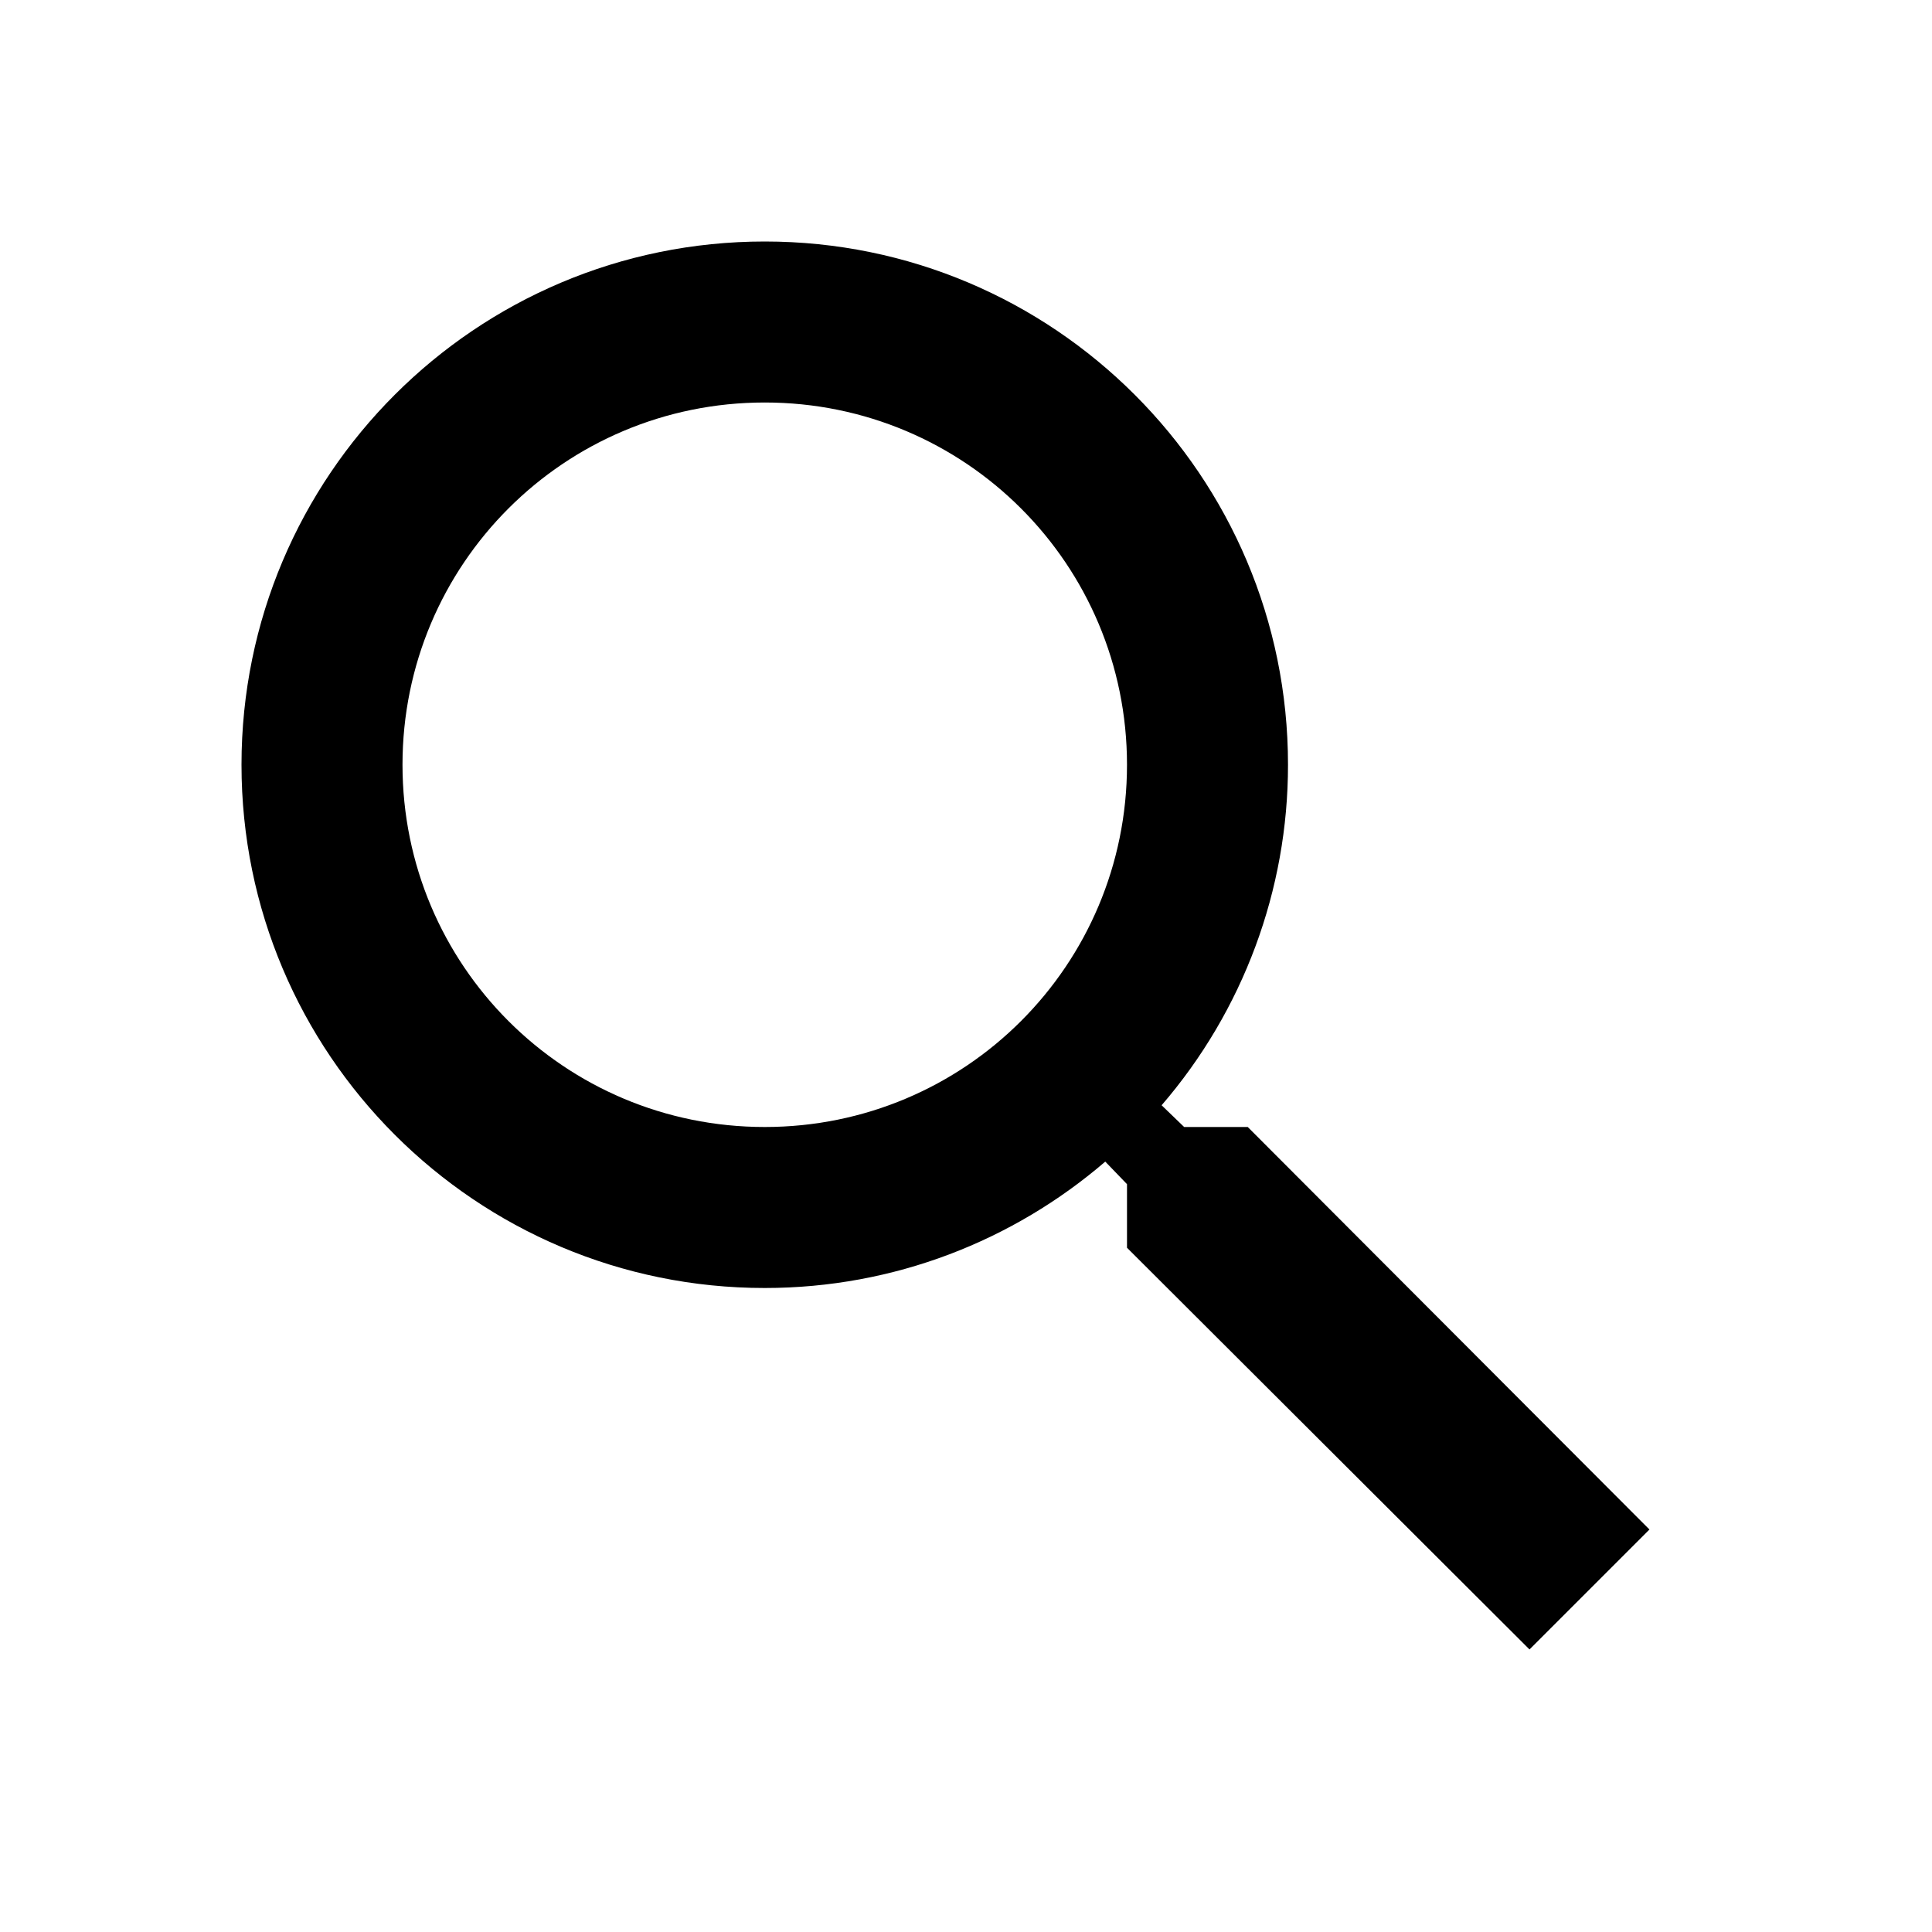
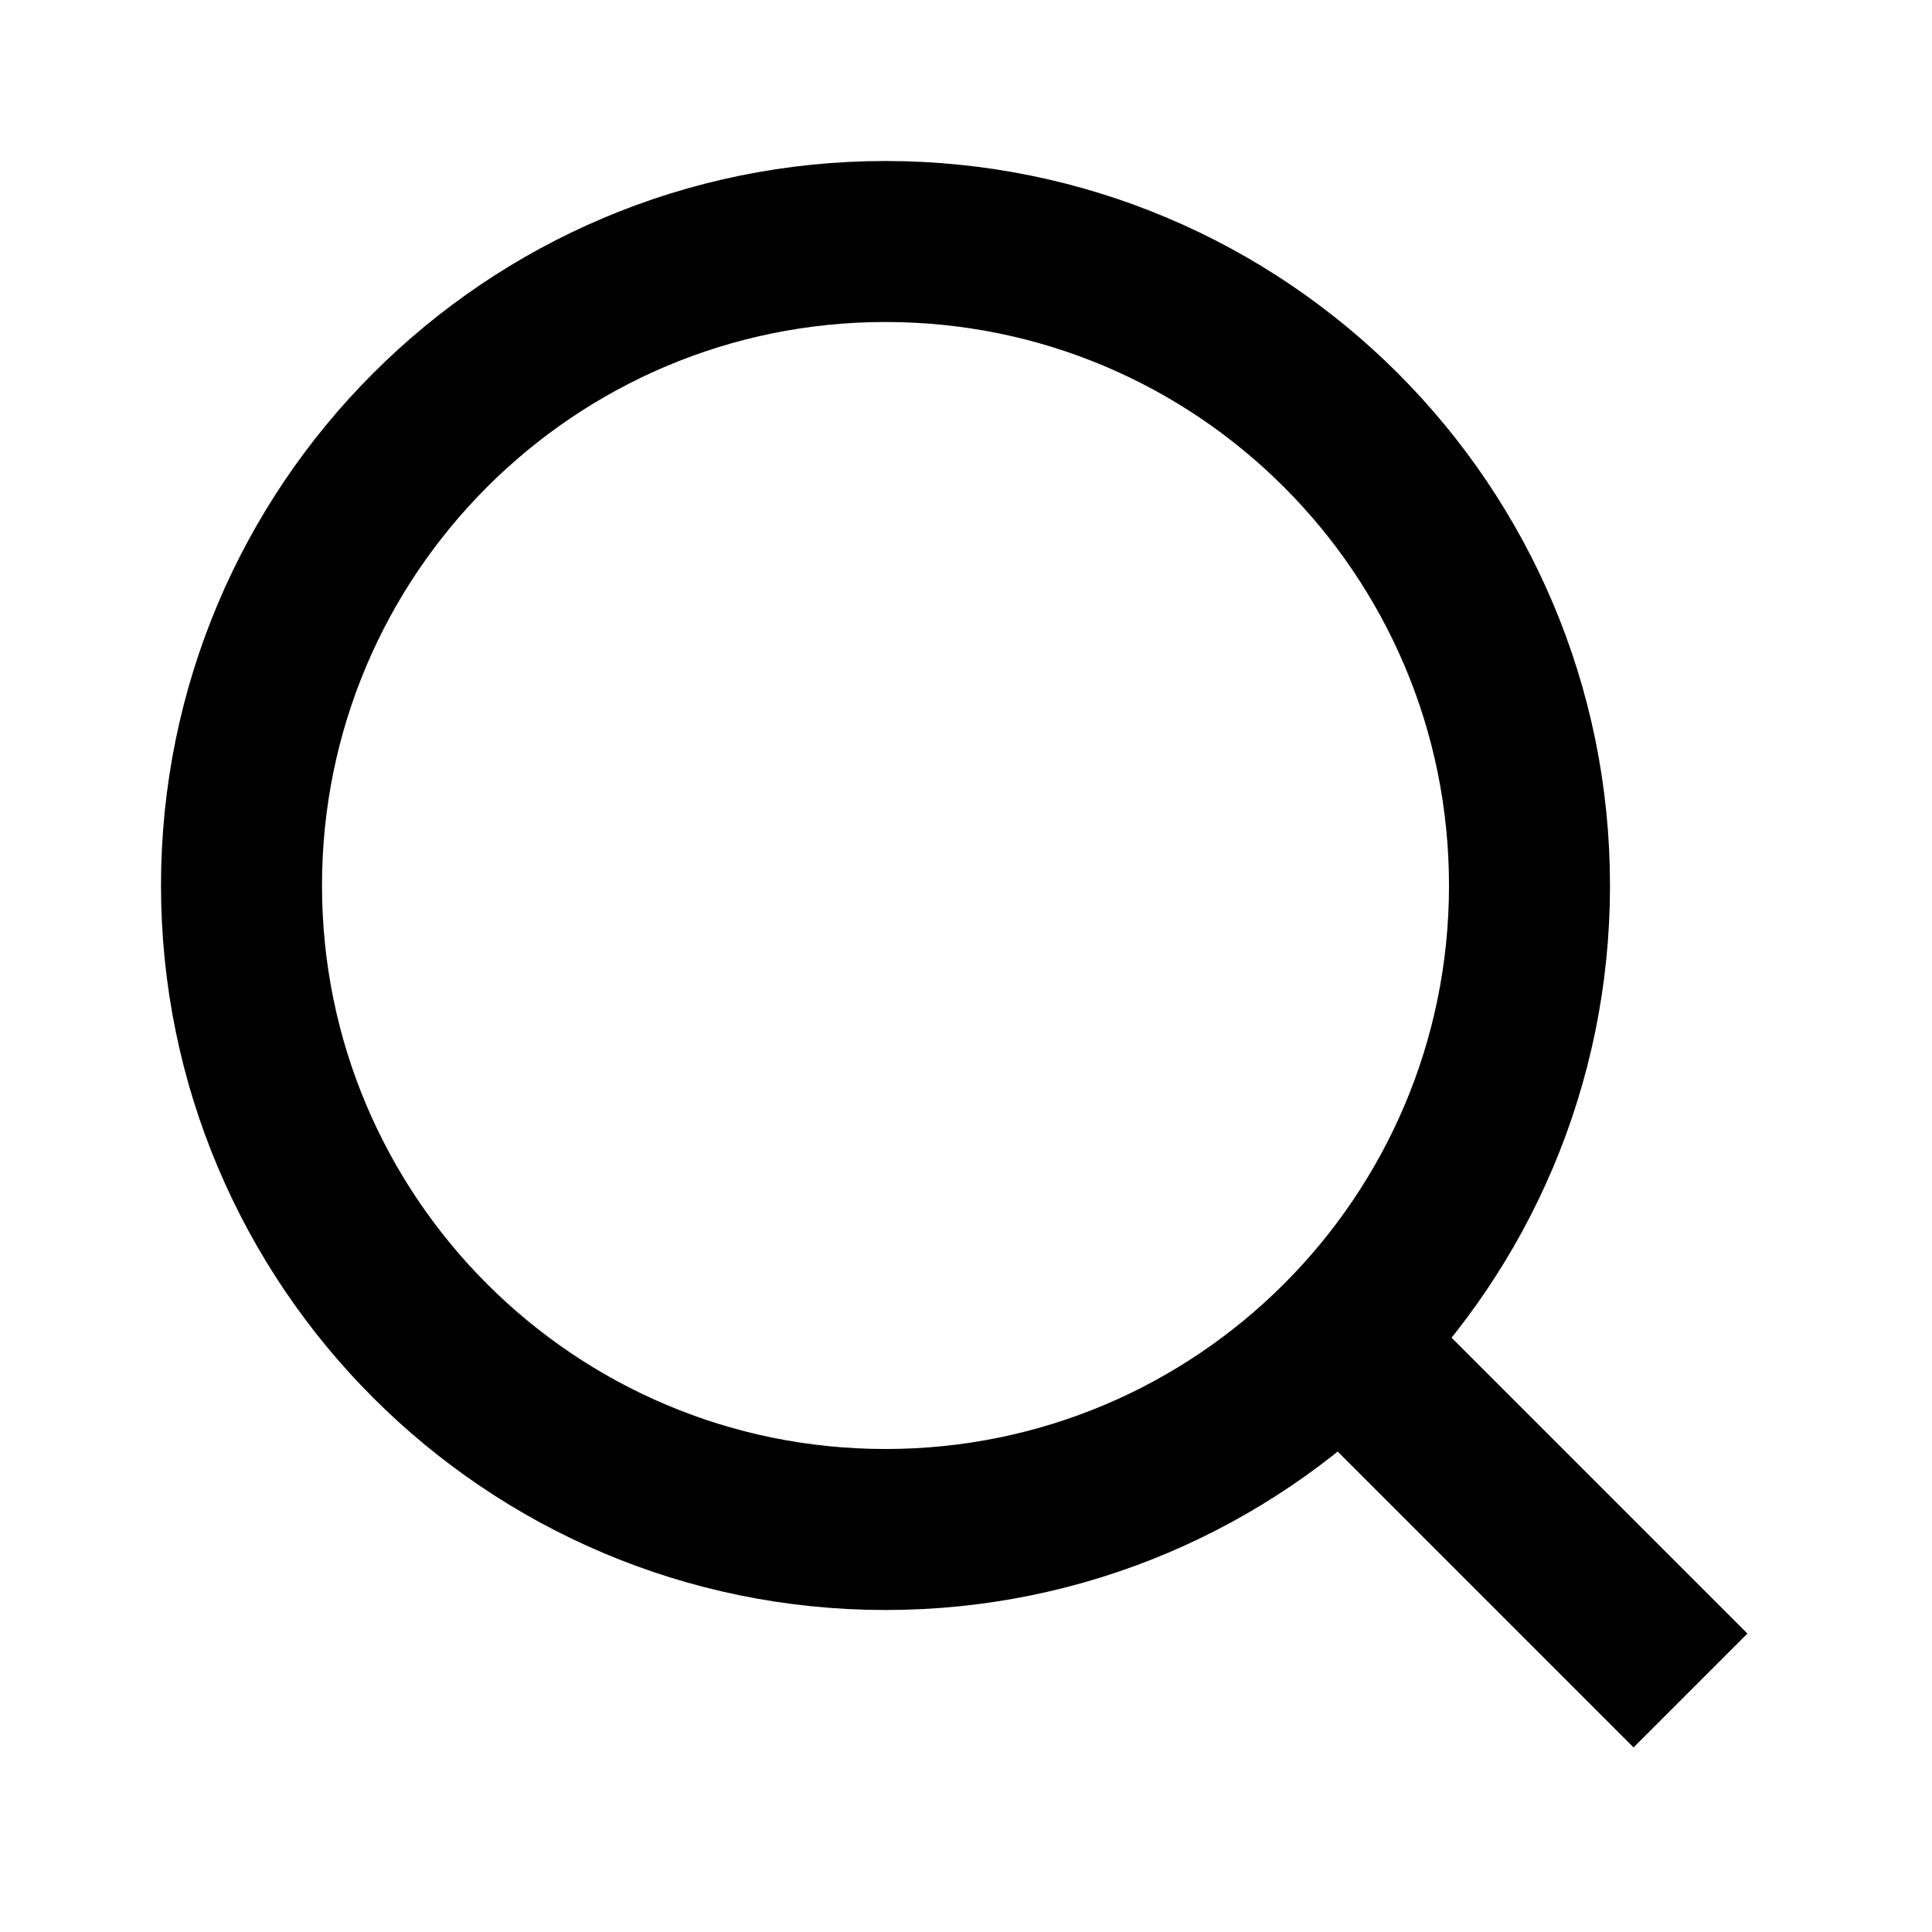
<svg xmlns="http://www.w3.org/2000/svg" class="icon icon-icon-magnify-glass" viewBox="0 0 24 24">
-   <path d="M15.5 14h-.79l-.28-.27A6.471 6.471 0 0016 9.5 6.5 6.5 0 109.5 16c1.61 0 3.09-.59 4.23-1.57l.27.28v.79l5 4.99L20.49 19l-4.99-5zm-6 0C7.01 14 5 11.99 5 9.5S7.01 5 9.5 5 14 7.01 14 9.5 11.99 14 9.5 14z" />
+   <circle cx="11" cy="11" r="8" stroke="black" stroke-width="2" fill="none" />
+   <line x1="21" y1="21" x2="16.5" y2="16.5" stroke="black" stroke-width="2" />
</svg>
